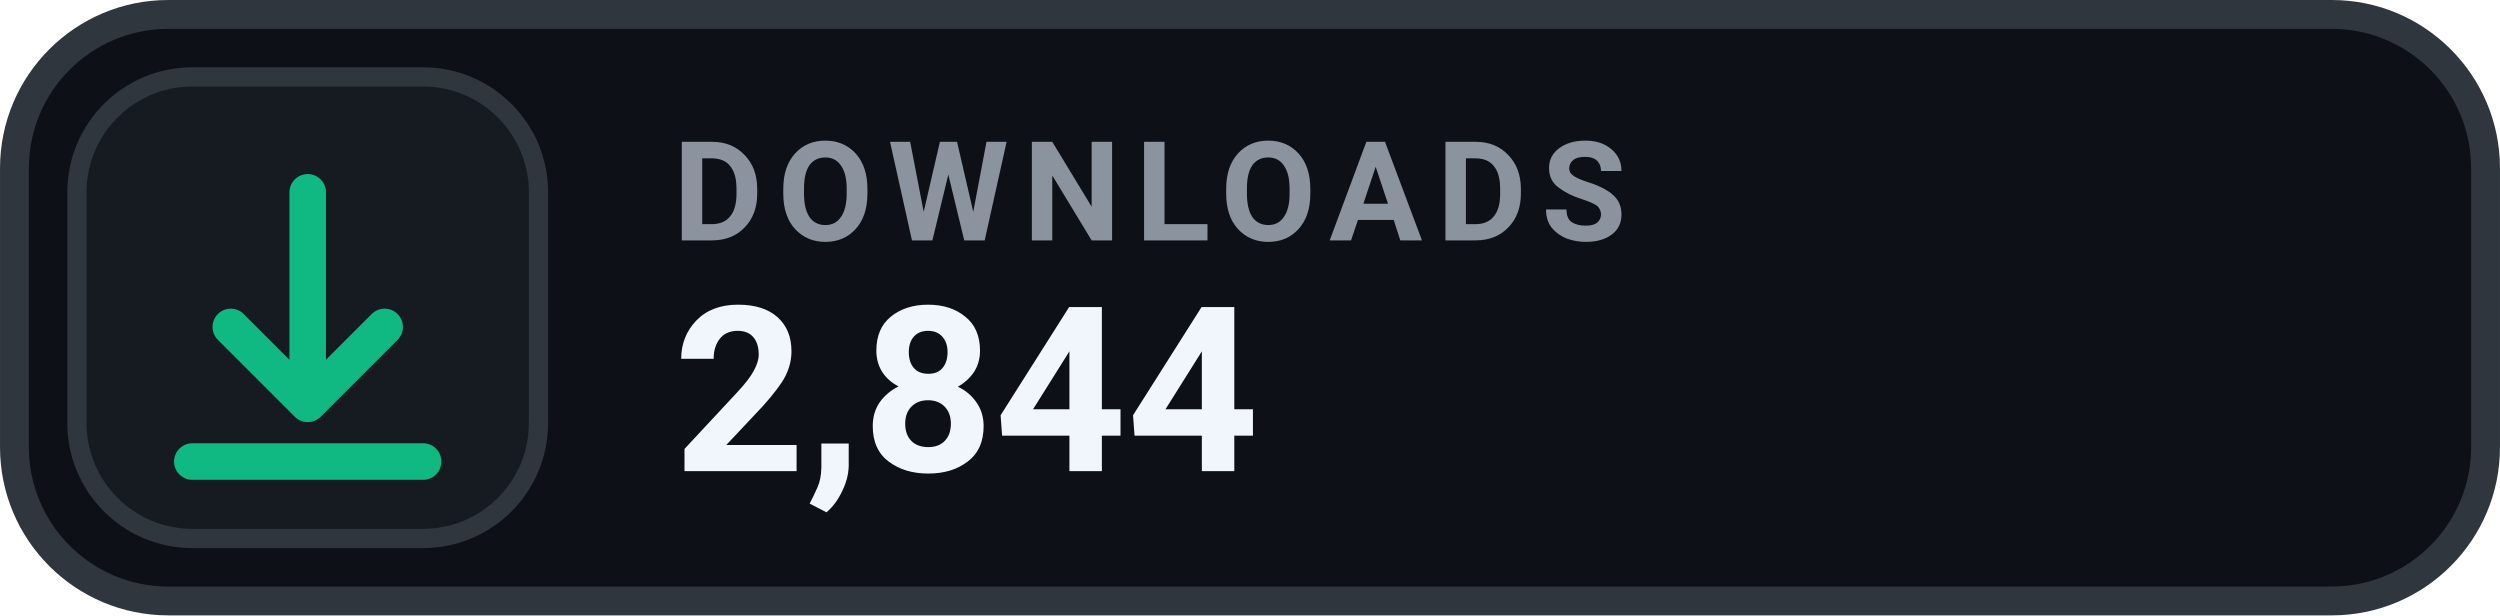
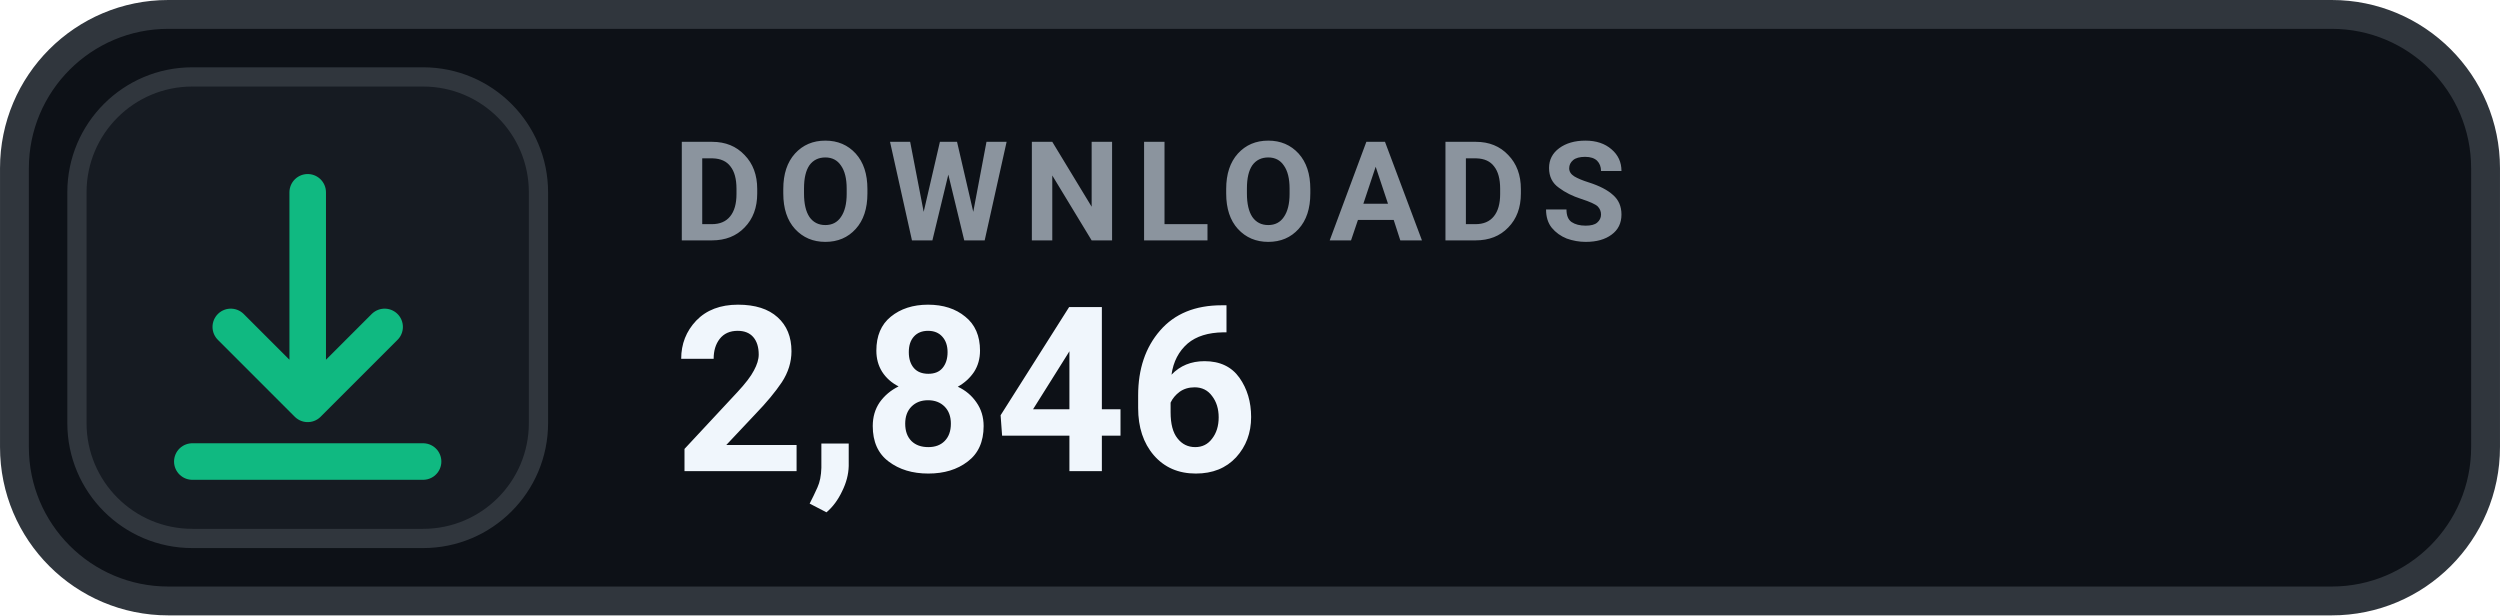
- <svg xmlns="http://www.w3.org/2000/svg" width="126" height="31.015" viewBox="0 0 130 32" role="img" aria-label="DOWNLOADS 2,844">
+ <svg xmlns="http://www.w3.org/2000/svg" width="126" height="31.015" viewBox="0 0 130 32" role="img" aria-label="DOWNLOADS 2,846">
  <rect x=".75" y=".75" width="128.5" height="30.5" rx="8" fill="#0D1117" stroke="#30363D" stroke-width="1.5" />
  <rect x="4" y="4" width="24" height="24" rx="6" fill="#161B22" stroke="#30363D" stroke-width="1" />
  <g transform="translate(16 16)" style="color:#10B981;">
    <path d="M0 -6 v11 m0 0 l4 -4 m-4 4 l-4 -4 M-6 8 h12" fill="none" stroke="currentColor" stroke-width="1.9" stroke-linecap="round" stroke-linejoin="round" />
  </g>
  <text x="35" y="12.5" fill="#8B949E" font-family="-apple-system,BlinkMacSystemFont,'Segoe UI',Roboto,Helvetica,Arial,sans-serif" font-size="7.2" font-weight="700" letter-spacing=".75">DOWNLOADS</text>
-   <text x="35" y="24.5" fill="#F0F6FC" font-family="-apple-system,BlinkMacSystemFont,'Segoe UI',Roboto,Helvetica,Arial,sans-serif" font-size="12" font-weight="700">2,844</text>
+   <text x="35" y="24.5" fill="#F0F6FC" font-family="-apple-system,BlinkMacSystemFont,'Segoe UI',Roboto,Helvetica,Arial,sans-serif" font-size="12" font-weight="700">2,846</text>
</svg>
